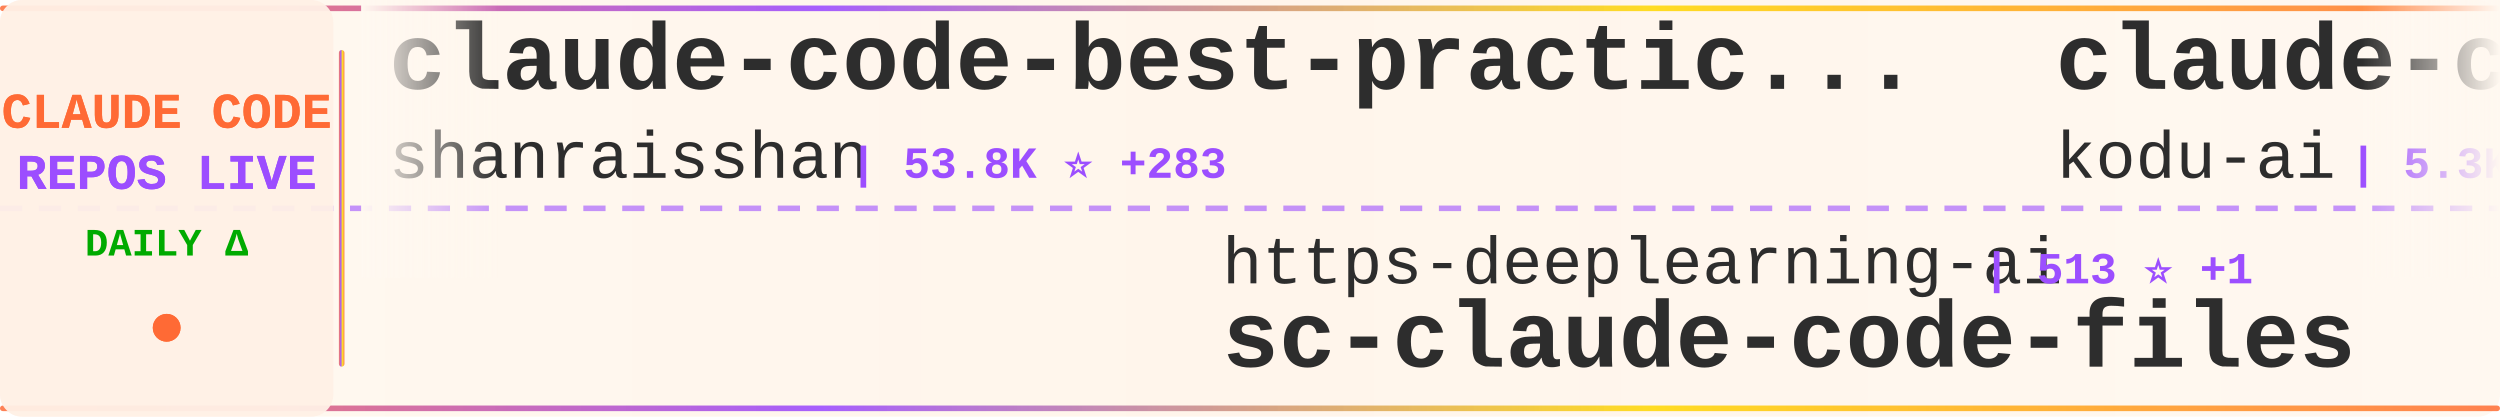
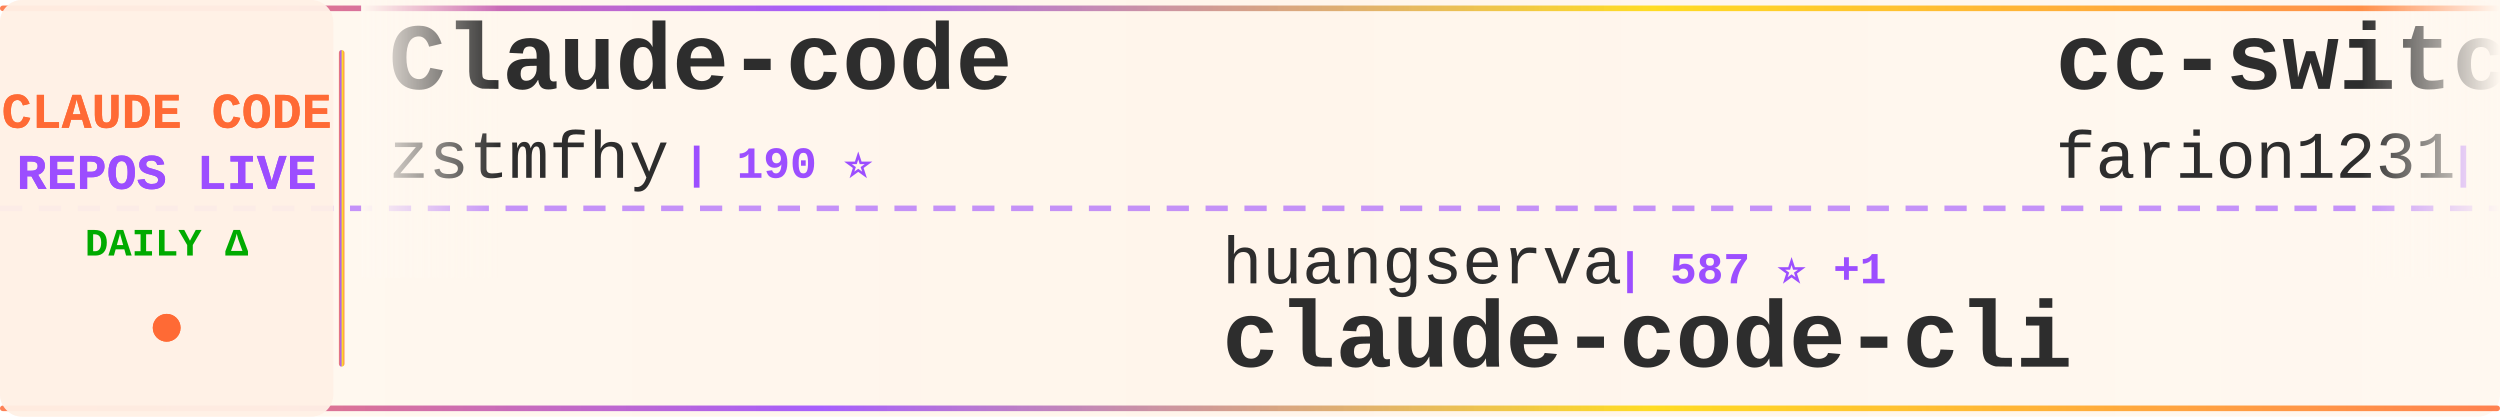
<svg xmlns="http://www.w3.org/2000/svg" width="900" height="150">
  <defs>
    <linearGradient id="tickerBg" x1="0%" y1="0%" x2="100%" y2="0%">
      <stop offset="0%" style="stop-color:#fff8f0;stop-opacity:0.98" />
      <stop offset="50%" style="stop-color:#fff5eb;stop-opacity:1" />
      <stop offset="100%" style="stop-color:#fff8f0;stop-opacity:0.98" />
    </linearGradient>
    <linearGradient id="borderGrad" x1="0%" y1="0%" x2="100%" y2="0%">
      <stop offset="0%" style="stop-color:#FF6B35;stop-opacity:0.85">
        <animate attributeName="stop-opacity" values="0.85;1;0.85" dur="2s" repeatCount="indefinite" />
      </stop>
      <stop offset="33%" style="stop-color:#9C4EFF;stop-opacity:0.9">
        <animate attributeName="stop-opacity" values="0.9;1;0.9" dur="2.2s" repeatCount="indefinite" />
      </stop>
      <stop offset="66%" style="stop-color:#FFD700;stop-opacity:0.85">
        <animate attributeName="stop-opacity" values="0.85;1;0.85" dur="1.8s" repeatCount="indefinite" />
      </stop>
      <stop offset="100%" style="stop-color:#FF6B35;stop-opacity:0.85">
        <animate attributeName="stop-opacity" values="0.85;1;0.85" dur="2s" repeatCount="indefinite" />
      </stop>
    </linearGradient>
    <filter id="textGlow">
      <feGaussianBlur stdDeviation="0.15" result="coloredBlur" />
      <feMerge>
        <feMergeNode in="coloredBlur" />
        <feMergeNode in="SourceGraphic" />
      </feMerge>
    </filter>
    <filter id="metricGlow">
      <feGaussianBlur stdDeviation="0.2" result="coloredBlur" />
      <feMerge>
        <feMergeNode in="coloredBlur" />
        <feMergeNode in="SourceGraphic" />
      </feMerge>
    </filter>
    <linearGradient id="leftFade" x1="0%" y1="0%" x2="100%" y2="0%">
      <stop offset="0%" style="stop-color:#fff8f0;stop-opacity:1" />
      <stop offset="100%" style="stop-color:#fff8f0;stop-opacity:0" />
    </linearGradient>
    <linearGradient id="rightFade" x1="0%" y1="0%" x2="100%" y2="0%">
      <stop offset="0%" style="stop-color:#fff8f0;stop-opacity:0" />
      <stop offset="100%" style="stop-color:#fff8f0;stop-opacity:1" />
    </linearGradient>
  </defs>
  <rect width="900" height="150" fill="url(#tickerBg)" rx="8" />
  <rect x="0" y="2" width="900" height="2" fill="url(#borderGrad)" rx="1" />
  <rect x="0" y="146" width="900" height="2" fill="url(#borderGrad)" rx="1" />
  <line x1="0" y1="75" x2="900" y2="75" stroke="#9C4EFF" stroke-width="2" stroke-dasharray="8 6" opacity="0.6" />
  <rect x="0" y="0" width="120" height="150" fill="#fff0e6" opacity="0.95" rx="8" />
  <text x="60" y="46" font-family="'Courier New', monospace" font-size="18" font-weight="bold" fill="#FF6B35" text-anchor="middle" filter="url(#textGlow)">
    CLAUDE CODE
  </text>
  <text x="60" y="68" font-family="'Courier New', monospace" font-size="18" font-weight="bold" fill="#9C4EFF" text-anchor="middle" filter="url(#textGlow)">
    REPOS LIVE
  </text>
  <text x="60" y="92" font-family="'Courier New', monospace" font-size="14" font-weight="bold" fill="#00aa00" text-anchor="middle">
    DAILY Δ
  </text>
  <circle cx="60" cy="118" r="5" fill="#FF6B35" filter="url(#metricGlow)">
    <animate attributeName="r" values="4;6;4" dur="1.5s" repeatCount="indefinite" />
    <animate attributeName="opacity" values="0.6;1;0.6" dur="1.5s" repeatCount="indefinite" />
  </circle>
  <rect x="122" y="18" width="2" height="114" fill="url(#borderGrad)" rx="1" />
  <clipPath id="tickerClip">
    <rect x="130" y="0" width="770" height="150" />
  </clipPath>
  <g clip-path="url(#tickerClip)">
    <g id="tickerItems">
      <animateTransform attributeName="transform" attributeType="XML" type="translate" from="0 0" to="-3000 0" dur="54s" repeatCount="indefinite" />
      <g transform="translate(0, 0)">
-         <text x="140" y="32" font-family="'Courier New', monospace" font-size="34" font-weight="bold" fill="#2d2d2d">claude-code-best-practic...</text>
-         <text x="140" y="64" font-family="'Courier New', monospace" font-size="24" font-weight="normal" fill="#2d2d2d" opacity="1.0">shanraisshan</text>
-         <text x="306" y="64" font-family="'Courier New', monospace" font-size="16" font-weight="bold" fill="#9C4EFF"> | 53.8K ⭐ +283</text>
+         <text x="140" y="32" font-family="'Courier New', monospace" font-size="34" font-weight="bold" fill="#2d2d2d">Claude-code</text>
+         <text x="140" y="64" font-family="'Courier New', monospace" font-size="24" font-weight="normal" fill="#2d2d2d" opacity="1.0">zstmfhy</text>
+         <text x="246" y="64" font-family="'Courier New', monospace" font-size="16" font-weight="bold" fill="#9C4EFF"> | 190 ⭐</text>
      </g>
      <g transform="translate(300, 0)">
-         <text x="140" y="102" font-family="'Courier New', monospace" font-size="24" font-weight="normal" fill="#2d2d2d" opacity="1.0">https-deeplearning-ai</text>
-         <text x="414" y="102" font-family="'Courier New', monospace" font-size="16" font-weight="bold" fill="#9C4EFF"> | 513 ⭐ +1</text>
-         <text x="140" y="132" font-family="'Courier New', monospace" font-size="34" font-weight="bold" fill="#2d2d2d">sc-claude-code-files</text>
+         <text x="140" y="102" font-family="'Courier New', monospace" font-size="24" font-weight="normal" fill="#2d2d2d" opacity="1.0">huangserva</text>
+         <text x="282" y="102" font-family="'Courier New', monospace" font-size="16" font-weight="bold" fill="#9C4EFF"> | 587 ⭐ +1</text>
+         <text x="140" y="132" font-family="'Courier New', monospace" font-size="34" font-weight="bold" fill="#2d2d2d">claude-code-cli</text>
      </g>
      <g transform="translate(600, 0)">
-         <text x="140" y="32" font-family="'Courier New', monospace" font-size="34" font-weight="bold" fill="#2d2d2d">claude-coder</text>
-         <text x="140" y="64" font-family="'Courier New', monospace" font-size="24" font-weight="normal" fill="#2d2d2d" opacity="1.0">kodu-ai</text>
-         <text x="246" y="64" font-family="'Courier New', monospace" font-size="16" font-weight="bold" fill="#9C4EFF"> | 5.3K ⭐ +1</text>
-       </g>
-       <g transform="translate(900, 0)">
-         <text x="140" y="102" font-family="'Courier New', monospace" font-size="24" font-weight="normal" fill="#2d2d2d" opacity="1.0">luyao618</text>
-         <text x="258" y="102" font-family="'Courier New', monospace" font-size="16" font-weight="bold" fill="#9C4EFF"> | 1.4K ⭐ +9</text>
-         <text x="140" y="132" font-family="'Courier New', monospace" font-size="34" font-weight="bold" fill="#2d2d2d">Claude-Code-Source-Study</text>
-       </g>
-       <g transform="translate(1200, 0)">
        <text x="140" y="32" font-family="'Courier New', monospace" font-size="34" font-weight="bold" fill="#2d2d2d">cc-switch</text>
        <text x="140" y="64" font-family="'Courier New', monospace" font-size="24" font-weight="normal" fill="#2d2d2d" opacity="1.0">farion1231</text>
        <text x="282" y="64" font-family="'Courier New', monospace" font-size="16" font-weight="bold" fill="#9C4EFF"> | 75.5K ⭐ +1.0K</text>
      </g>
+       <g transform="translate(900, 0)">
+         <text x="140" y="102" font-family="'Courier New', monospace" font-size="24" font-weight="normal" fill="#2d2d2d" opacity="1.0">ChrisWiles</text>
+         <text x="282" y="102" font-family="'Courier New', monospace" font-size="16" font-weight="bold" fill="#9C4EFF"> | 5.9K ⭐ +2</text>
+         <text x="140" y="132" font-family="'Courier New', monospace" font-size="34" font-weight="bold" fill="#2d2d2d">claude-code-showcase</text>
+       </g>
+       <g transform="translate(1200, 0)">
+         <text x="140" y="32" font-family="'Courier New', monospace" font-size="34" font-weight="bold" fill="#2d2d2d">claude-code-settings</text>
+         <text x="140" y="64" font-family="'Courier New', monospace" font-size="24" font-weight="normal" fill="#2d2d2d" opacity="1.0">feiskyer</text>
+         <text x="258" y="64" font-family="'Courier New', monospace" font-size="16" font-weight="bold" fill="#9C4EFF"> | 1.5K ⭐ +1</text>
+       </g>
      <g transform="translate(1500, 0)">
-         <text x="140" y="102" font-family="'Courier New', monospace" font-size="24" font-weight="normal" fill="#2d2d2d" opacity="1.0">carlvellotti</text>
-         <text x="306" y="102" font-family="'Courier New', monospace" font-size="16" font-weight="bold" fill="#9C4EFF"> | 2.0K ⭐ +1</text>
-         <text x="140" y="132" font-family="'Courier New', monospace" font-size="34" font-weight="bold" fill="#2d2d2d">claude-code-pm-course</text>
+         <text x="140" y="102" font-family="'Courier New', monospace" font-size="24" font-weight="normal" fill="#2d2d2d" opacity="1.0">luongnv89</text>
+         <text x="270" y="102" font-family="'Courier New', monospace" font-size="16" font-weight="bold" fill="#9C4EFF"> | 33.5K ⭐ +128</text>
+         <text x="140" y="132" font-family="'Courier New', monospace" font-size="34" font-weight="bold" fill="#2d2d2d">claude-howto</text>
      </g>
      <g transform="translate(1800, 0)">
-         <text x="140" y="32" font-family="'Courier New', monospace" font-size="34" font-weight="bold" fill="#2d2d2d">claude-code-source-build</text>
-         <text x="140" y="64" font-family="'Courier New', monospace" font-size="24" font-weight="normal" fill="#2d2d2d" opacity="1.0">andrew-kramer-inno</text>
-         <text x="378" y="64" font-family="'Courier New', monospace" font-size="16" font-weight="bold" fill="#9C4EFF"> | 589 ⭐</text>
+         <text x="140" y="32" font-family="'Courier New', monospace" font-size="34" font-weight="bold" fill="#2d2d2d">awesome-claude-code-tool...</text>
+         <text x="140" y="64" font-family="'Courier New', monospace" font-size="24" font-weight="normal" fill="#2d2d2d" opacity="1.0">rohitg00</text>
+         <text x="258" y="64" font-family="'Courier New', monospace" font-size="16" font-weight="bold" fill="#9C4EFF"> | 1.7K ⭐ +16</text>
      </g>
      <g transform="translate(2100, 0)">
        <text x="140" y="102" font-family="'Courier New', monospace" font-size="24" font-weight="normal" fill="#2d2d2d" opacity="1.0">anthropics</text>
-         <text x="282" y="102" font-family="'Courier New', monospace" font-size="16" font-weight="bold" fill="#9C4EFF"> | 20.1K ⭐ +370</text>
-         <text x="140" y="132" font-family="'Courier New', monospace" font-size="34" font-weight="bold" fill="#2d2d2d">claude-plugins-official</text>
+         <text x="282" y="102" font-family="'Courier New', monospace" font-size="16" font-weight="bold" fill="#9C4EFF"> | 137.6K ⭐ +643</text>
+         <text x="140" y="132" font-family="'Courier New', monospace" font-size="34" font-weight="bold" fill="#2d2d2d">skills</text>
      </g>
      <g transform="translate(2400, 0)">
-         <text x="140" y="32" font-family="'Courier New', monospace" font-size="34" font-weight="bold" fill="#2d2d2d">andrej-karpathy-skills</text>
-         <text x="140" y="64" font-family="'Courier New', monospace" font-size="24" font-weight="normal" fill="#2d2d2d" opacity="1.0">multica-ai</text>
-         <text x="282" y="64" font-family="'Courier New', monospace" font-size="16" font-weight="bold" fill="#9C4EFF"> | 137.7K ⭐ +2.0K</text>
+         <text x="140" y="32" font-family="'Courier New', monospace" font-size="34" font-weight="bold" fill="#2d2d2d">claude_codex_bridge</text>
+         <text x="140" y="64" font-family="'Courier New', monospace" font-size="24" font-weight="normal" fill="#2d2d2d" opacity="1.0">SeemSeam</text>
+         <text x="258" y="64" font-family="'Courier New', monospace" font-size="16" font-weight="bold" fill="#9C4EFF"> | 2.7K ⭐ +19</text>
      </g>
      <g transform="translate(2700, 0)">
-         <text x="140" y="102" font-family="'Courier New', monospace" font-size="24" font-weight="normal" fill="#2d2d2d" opacity="1.0">lst97</text>
-         <text x="222" y="102" font-family="'Courier New', monospace" font-size="16" font-weight="bold" fill="#9C4EFF"> | 1.6K ⭐ +2</text>
-         <text x="140" y="132" font-family="'Courier New', monospace" font-size="34" font-weight="bold" fill="#2d2d2d">claude-code-sub-agents</text>
+         <text x="140" y="102" font-family="'Courier New', monospace" font-size="24" font-weight="normal" fill="#2d2d2d" opacity="1.0">edmund-io</text>
+         <text x="270" y="102" font-family="'Courier New', monospace" font-size="16" font-weight="bold" fill="#9C4EFF"> | 1.4K ⭐ +1</text>
+         <text x="140" y="132" font-family="'Courier New', monospace" font-size="34" font-weight="bold" fill="#2d2d2d">edmunds-claude-code</text>
      </g>
      <g transform="translate(3000, 0)">
-         <text x="140" y="32" font-family="'Courier New', monospace" font-size="34" font-weight="bold" fill="#2d2d2d">claude-code-best-practic...</text>
-         <text x="140" y="64" font-family="'Courier New', monospace" font-size="24" font-weight="normal" fill="#2d2d2d" opacity="1.0">shanraisshan</text>
-         <text x="306" y="64" font-family="'Courier New', monospace" font-size="16" font-weight="bold" fill="#9C4EFF"> | 53.8K ⭐ +283</text>
+         <text x="140" y="32" font-family="'Courier New', monospace" font-size="34" font-weight="bold" fill="#2d2d2d">Claude-code</text>
+         <text x="140" y="64" font-family="'Courier New', monospace" font-size="24" font-weight="normal" fill="#2d2d2d" opacity="1.0">zstmfhy</text>
+         <text x="246" y="64" font-family="'Courier New', monospace" font-size="16" font-weight="bold" fill="#9C4EFF"> | 190 ⭐</text>
      </g>
      <g transform="translate(3300, 0)">
-         <text x="140" y="102" font-family="'Courier New', monospace" font-size="24" font-weight="normal" fill="#2d2d2d" opacity="1.0">https-deeplearning-ai</text>
-         <text x="414" y="102" font-family="'Courier New', monospace" font-size="16" font-weight="bold" fill="#9C4EFF"> | 513 ⭐ +1</text>
-         <text x="140" y="132" font-family="'Courier New', monospace" font-size="34" font-weight="bold" fill="#2d2d2d">sc-claude-code-files</text>
+         <text x="140" y="102" font-family="'Courier New', monospace" font-size="24" font-weight="normal" fill="#2d2d2d" opacity="1.0">huangserva</text>
+         <text x="282" y="102" font-family="'Courier New', monospace" font-size="16" font-weight="bold" fill="#9C4EFF"> | 587 ⭐ +1</text>
+         <text x="140" y="132" font-family="'Courier New', monospace" font-size="34" font-weight="bold" fill="#2d2d2d">claude-code-cli</text>
      </g>
      <g transform="translate(3600, 0)">
-         <text x="140" y="32" font-family="'Courier New', monospace" font-size="34" font-weight="bold" fill="#2d2d2d">claude-coder</text>
-         <text x="140" y="64" font-family="'Courier New', monospace" font-size="24" font-weight="normal" fill="#2d2d2d" opacity="1.0">kodu-ai</text>
-         <text x="246" y="64" font-family="'Courier New', monospace" font-size="16" font-weight="bold" fill="#9C4EFF"> | 5.3K ⭐ +1</text>
+         <text x="140" y="32" font-family="'Courier New', monospace" font-size="34" font-weight="bold" fill="#2d2d2d">cc-switch</text>
+         <text x="140" y="64" font-family="'Courier New', monospace" font-size="24" font-weight="normal" fill="#2d2d2d" opacity="1.0">farion1231</text>
+         <text x="282" y="64" font-family="'Courier New', monospace" font-size="16" font-weight="bold" fill="#9C4EFF"> | 75.5K ⭐ +1.0K</text>
      </g>
      <g transform="translate(3900, 0)">
-         <text x="140" y="102" font-family="'Courier New', monospace" font-size="24" font-weight="normal" fill="#2d2d2d" opacity="1.0">luyao618</text>
-         <text x="258" y="102" font-family="'Courier New', monospace" font-size="16" font-weight="bold" fill="#9C4EFF"> | 1.4K ⭐ +9</text>
-         <text x="140" y="132" font-family="'Courier New', monospace" font-size="34" font-weight="bold" fill="#2d2d2d">Claude-Code-Source-Study</text>
+         <text x="140" y="102" font-family="'Courier New', monospace" font-size="24" font-weight="normal" fill="#2d2d2d" opacity="1.0">ChrisWiles</text>
+         <text x="282" y="102" font-family="'Courier New', monospace" font-size="16" font-weight="bold" fill="#9C4EFF"> | 5.9K ⭐ +2</text>
+         <text x="140" y="132" font-family="'Courier New', monospace" font-size="34" font-weight="bold" fill="#2d2d2d">claude-code-showcase</text>
      </g>
    </g>
  </g>
  <rect x="130" y="0" width="50" height="100" fill="url(#leftFade)" />
  <rect x="850" y="0" width="50" height="100" fill="url(#rightFade)" />
</svg>
